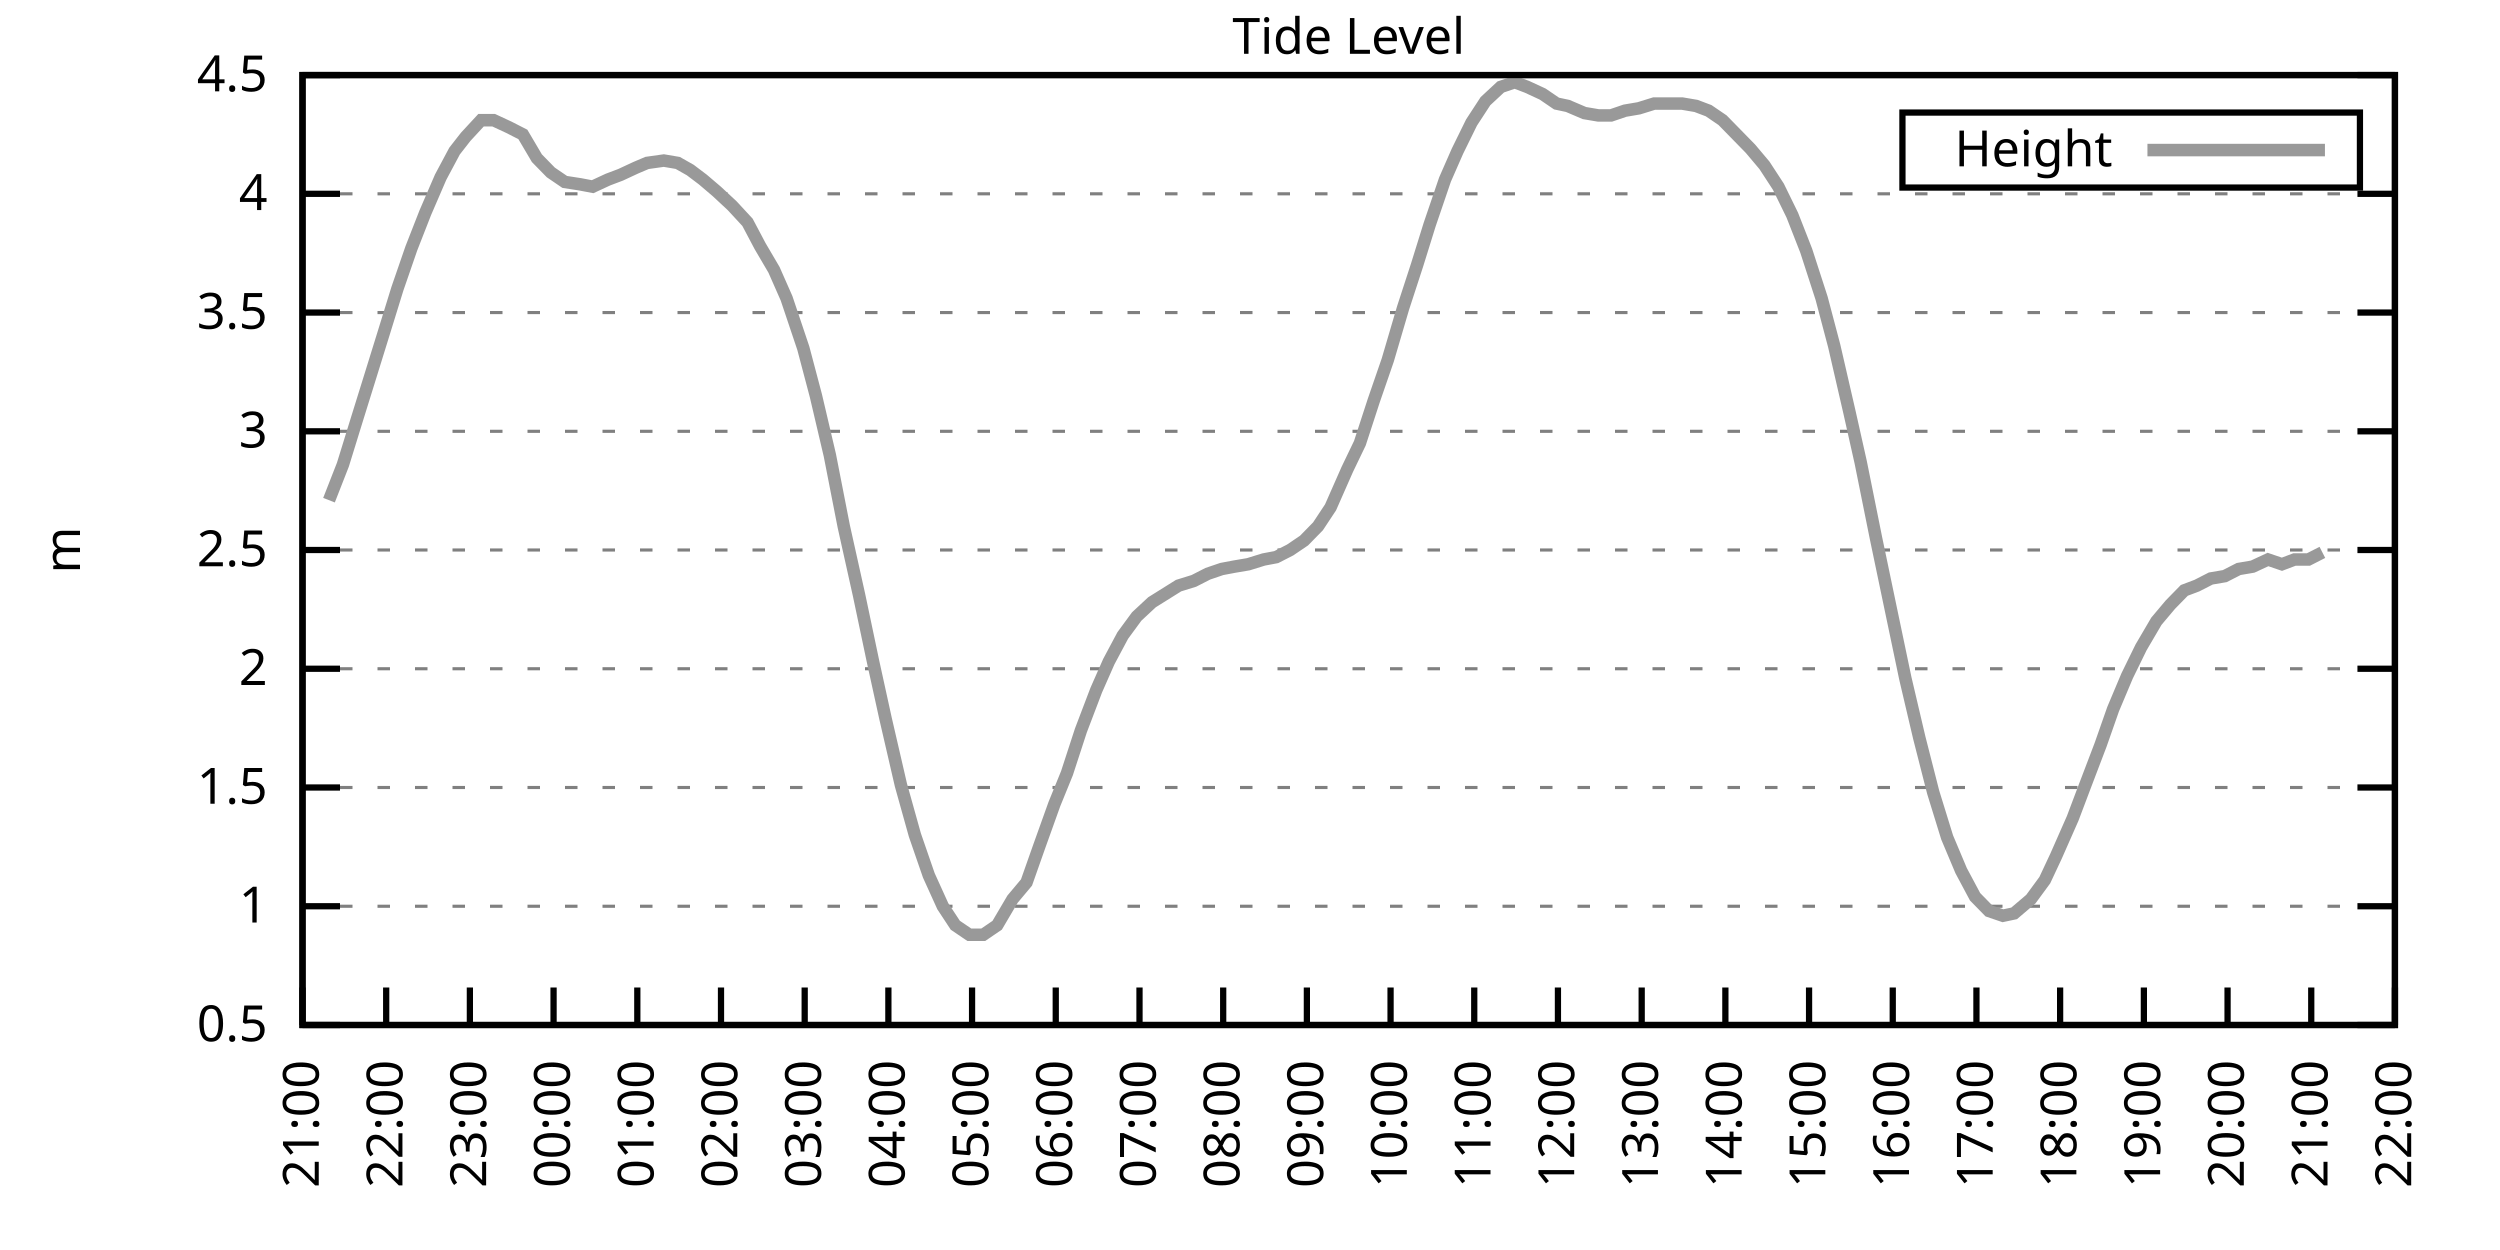
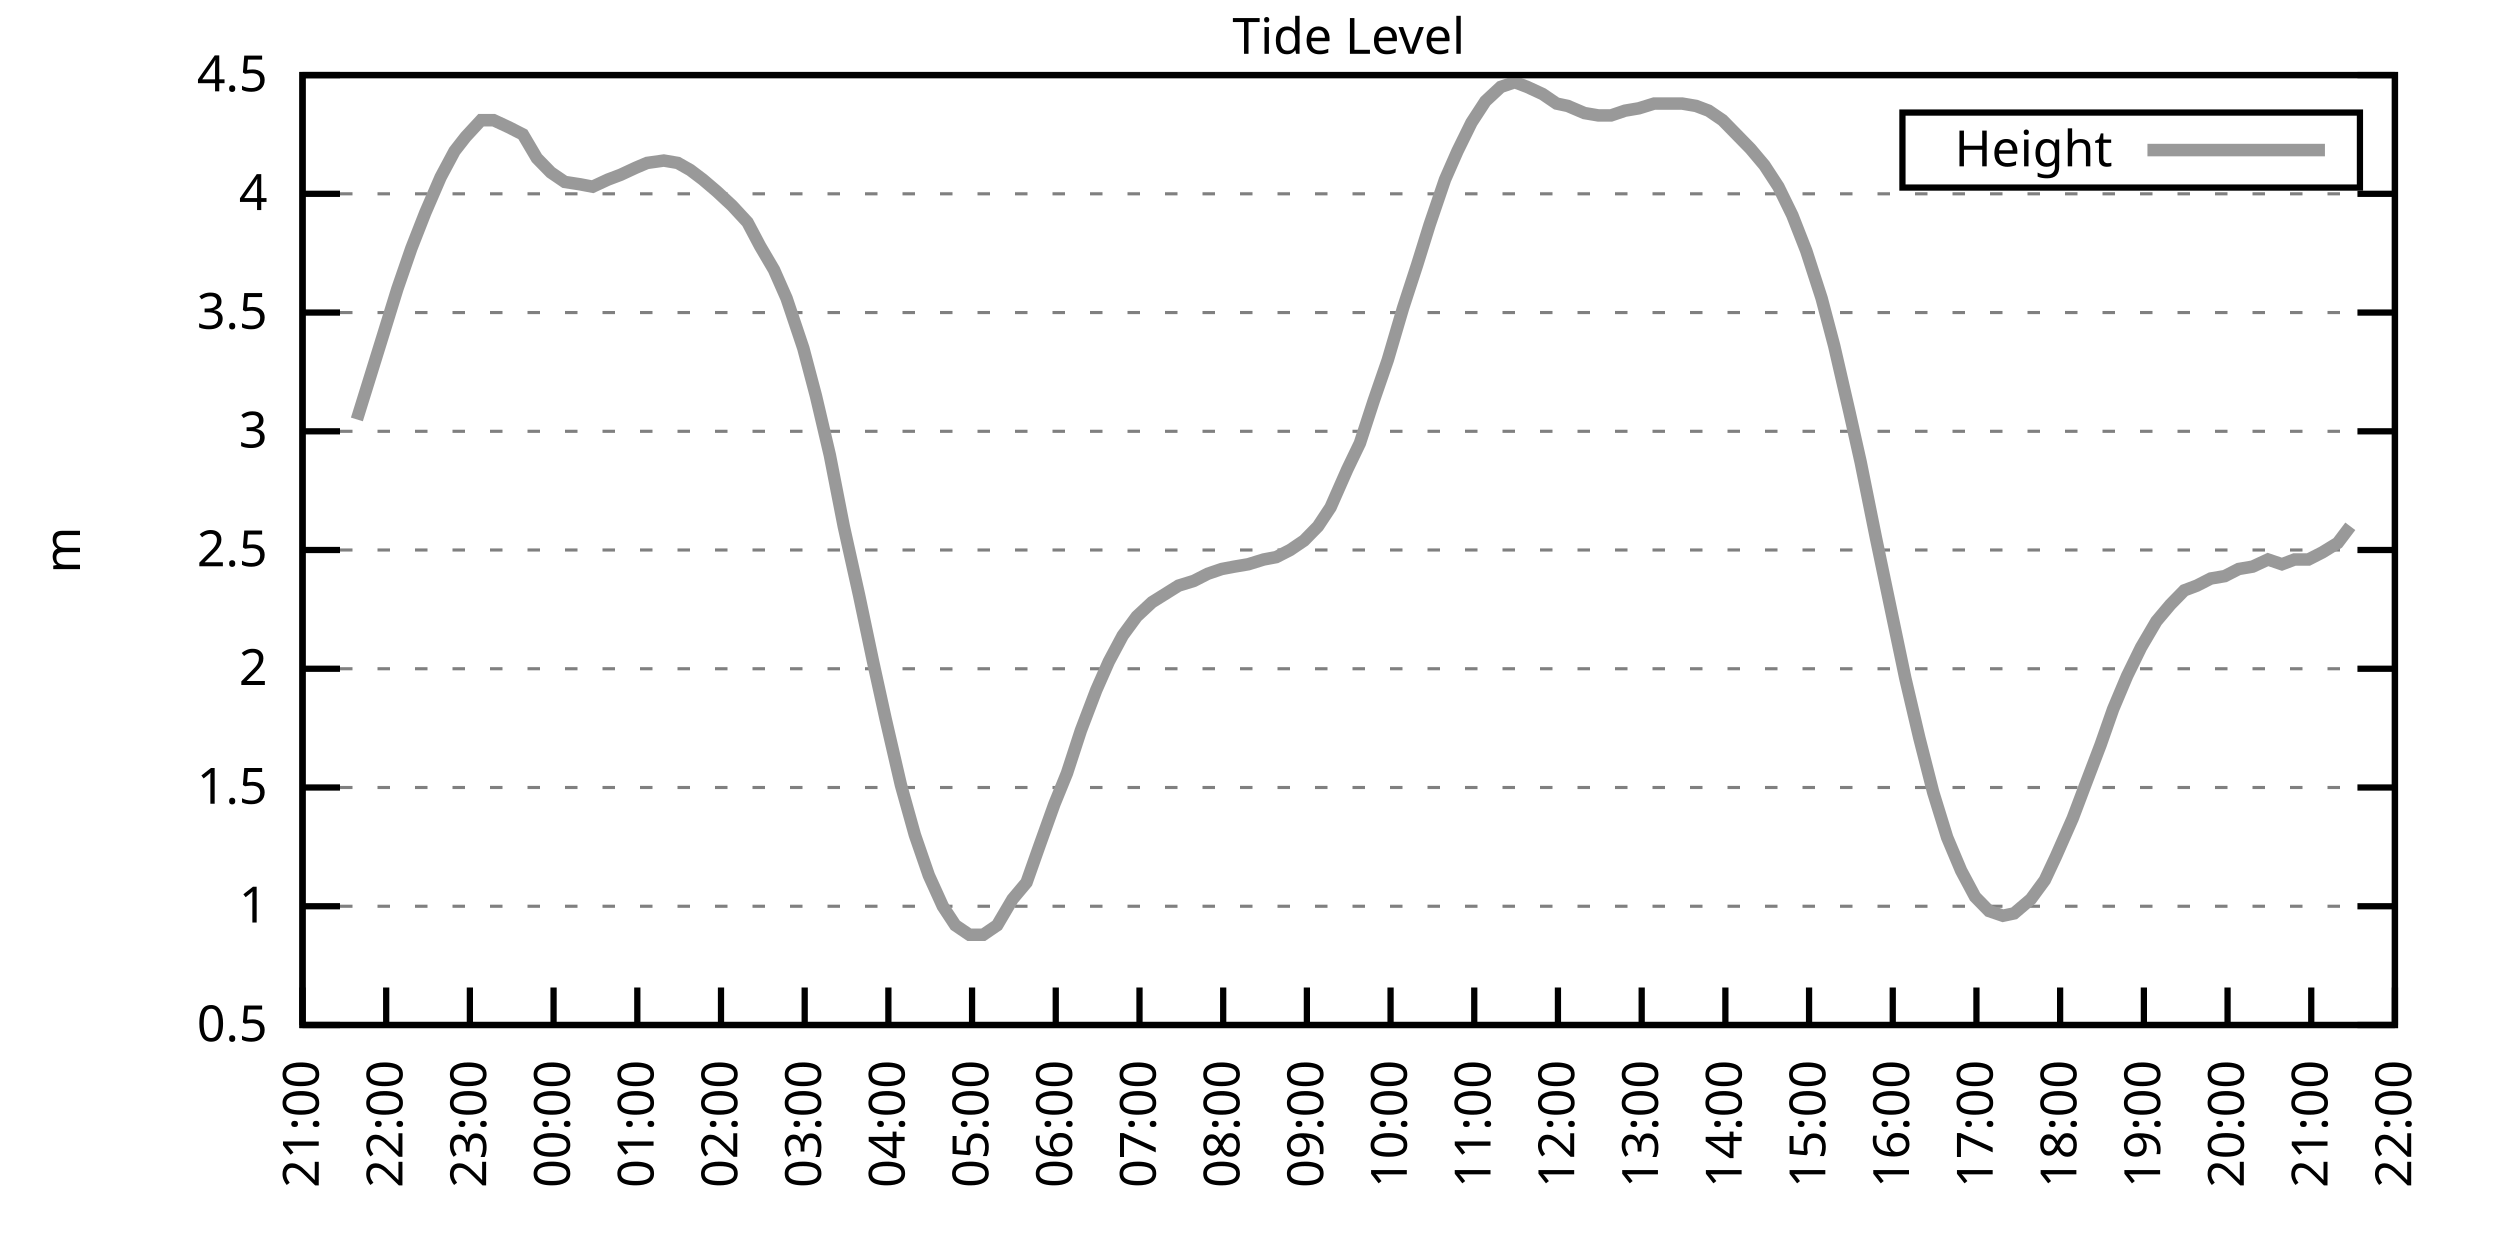
<svg xmlns="http://www.w3.org/2000/svg" xmlns:xlink="http://www.w3.org/1999/xlink" width="400" height="200" viewBox="0 0 400 200">
  <g id="gnuplot_canvas">
    <rect x="0" y="0" width="400" height="200" fill="none" />
    <defs>
      <circle id="gpDot" r="0.5" stroke-width="0.5" stroke="currentColor" />
      <path id="gpPt0" stroke-width="0.333" stroke="currentColor" d="M-1,0 h2 M0,-1 v2" />
      <path id="gpPt1" stroke-width="0.333" stroke="currentColor" d="M-1,-1 L1,1 M1,-1 L-1,1" />
      <path id="gpPt2" stroke-width="0.333" stroke="currentColor" d="M-1,0 L1,0 M0,-1 L0,1 M-1,-1 L1,1 M-1,1 L1,-1" />
      <rect id="gpPt3" stroke-width="0.333" stroke="currentColor" x="-1" y="-1" width="2" height="2" />
      <rect id="gpPt4" stroke-width="0.333" stroke="currentColor" fill="currentColor" x="-1" y="-1" width="2" height="2" />
      <circle id="gpPt5" stroke-width="0.333" stroke="currentColor" cx="0" cy="0" r="1" />
      <use xlink:href="#gpPt5" id="gpPt6" fill="currentColor" stroke="none" />
      <path id="gpPt7" stroke-width="0.333" stroke="currentColor" d="M0,-1.33 L-1.33,0.67 L1.33,0.67 z" />
      <use xlink:href="#gpPt7" id="gpPt8" fill="currentColor" stroke="none" />
      <use xlink:href="#gpPt7" id="gpPt9" stroke="currentColor" transform="rotate(180)" />
      <use xlink:href="#gpPt9" id="gpPt10" fill="currentColor" stroke="none" />
      <use xlink:href="#gpPt3" id="gpPt11" stroke="currentColor" transform="rotate(45)" />
      <use xlink:href="#gpPt11" id="gpPt12" fill="currentColor" stroke="none" />
      <path id="gpPt13" stroke-width="0.333" stroke="currentColor" d="M0,1.330 L1.265,0.411 L0.782,-1.067 L-0.782,-1.076 L-1.265,0.411 z" />
      <use xlink:href="#gpPt13" id="gpPt14" fill="currentColor" stroke="none" />
      <filter id="textbox" filterUnits="objectBoundingBox" x="0" y="0" height="1" width="1">
        <feFlood flood-color="white" flood-opacity="1" result="bgnd" />
        <feComposite in="SourceGraphic" in2="bgnd" operator="atop" />
      </filter>
      <filter id="greybox" filterUnits="objectBoundingBox" x="0" y="0" height="1" width="1">
        <feFlood flood-color="lightgrey" flood-opacity="1" result="grey" />
        <feComposite in="SourceGraphic" in2="grey" operator="atop" />
      </filter>
    </defs>
    <g fill="none" color="white" stroke="currentColor" stroke-width="1.00" stroke-linecap="butt" stroke-linejoin="miter">
</g>
    <g fill="none" color="black" stroke="currentColor" stroke-width="1.00" stroke-linecap="butt" stroke-linejoin="miter">
      <g stroke="none" shape-rendering="crispEdges">
        <polygon fill="rgb(255, 255, 255)" points="48.40,164.00 383.18,164.00 383.18,12.02 48.40,12.02 " />
      </g>
    </g>
    <g fill="none" color="black" stroke="currentColor" stroke-width="1.00" stroke-linecap="butt" stroke-linejoin="miter">
</g>
    <g fill="none" color="black" stroke="black" stroke-width="0.50" stroke-linecap="butt" stroke-linejoin="miter">
</g>
    <g fill="none" color="gray" stroke="currentColor" stroke-width="0.50" stroke-linecap="butt" stroke-linejoin="miter">
      <path stroke="gray" stroke-dasharray="2,4" class="gridline" d="M48.40,164.00 L383.19,164.00  " />
    </g>
    <g fill="none" color="gray" stroke="gray" stroke-width="1.00" stroke-linecap="butt" stroke-linejoin="miter">
</g>
    <g fill="none" color="black" stroke="currentColor" stroke-width="1.00" stroke-linecap="butt" stroke-linejoin="miter">
      <path stroke="black" d="M48.40,164.00 L54.40,164.00 M383.19,164.00 L377.19,164.00  " />
      <g transform="translate(42.80,166.60)" stroke="none" fill="black" font-family="Sans" font-size="8.00" text-anchor="end">
        <text>
          <tspan font-family="Sans"> 0.5</tspan>
        </text>
      </g>
    </g>
    <g fill="none" color="black" stroke="currentColor" stroke-width="1.00" stroke-linecap="butt" stroke-linejoin="miter">
</g>
    <g fill="none" color="black" stroke="black" stroke-width="0.50" stroke-linecap="butt" stroke-linejoin="miter">
</g>
    <g fill="none" color="gray" stroke="currentColor" stroke-width="0.50" stroke-linecap="butt" stroke-linejoin="miter">
      <path stroke="gray" stroke-dasharray="2,4" class="gridline" d="M48.40,145.00 L383.19,145.00  " />
    </g>
    <g fill="none" color="gray" stroke="gray" stroke-width="1.00" stroke-linecap="butt" stroke-linejoin="miter">
</g>
    <g fill="none" color="black" stroke="currentColor" stroke-width="1.00" stroke-linecap="butt" stroke-linejoin="miter">
      <path stroke="black" d="M48.40,145.00 L54.40,145.00 M383.19,145.00 L377.19,145.00  " />
      <g transform="translate(42.80,147.60)" stroke="none" fill="black" font-family="Sans" font-size="8.00" text-anchor="end">
        <text>
          <tspan font-family="Sans"> 1</tspan>
        </text>
      </g>
    </g>
    <g fill="none" color="black" stroke="currentColor" stroke-width="1.00" stroke-linecap="butt" stroke-linejoin="miter">
</g>
    <g fill="none" color="black" stroke="black" stroke-width="0.50" stroke-linecap="butt" stroke-linejoin="miter">
</g>
    <g fill="none" color="gray" stroke="currentColor" stroke-width="0.50" stroke-linecap="butt" stroke-linejoin="miter">
      <path stroke="gray" stroke-dasharray="2,4" class="gridline" d="M48.40,126.00 L383.19,126.00  " />
    </g>
    <g fill="none" color="gray" stroke="gray" stroke-width="1.00" stroke-linecap="butt" stroke-linejoin="miter">
</g>
    <g fill="none" color="black" stroke="currentColor" stroke-width="1.00" stroke-linecap="butt" stroke-linejoin="miter">
      <path stroke="black" d="M48.40,126.00 L54.40,126.00 M383.19,126.00 L377.19,126.00  " />
      <g transform="translate(42.80,128.60)" stroke="none" fill="black" font-family="Sans" font-size="8.00" text-anchor="end">
        <text>
          <tspan font-family="Sans"> 1.5</tspan>
        </text>
      </g>
    </g>
    <g fill="none" color="black" stroke="currentColor" stroke-width="1.00" stroke-linecap="butt" stroke-linejoin="miter">
</g>
    <g fill="none" color="black" stroke="black" stroke-width="0.50" stroke-linecap="butt" stroke-linejoin="miter">
</g>
    <g fill="none" color="gray" stroke="currentColor" stroke-width="0.50" stroke-linecap="butt" stroke-linejoin="miter">
      <path stroke="gray" stroke-dasharray="2,4" class="gridline" d="M48.40,107.00 L383.19,107.00  " />
    </g>
    <g fill="none" color="gray" stroke="gray" stroke-width="1.00" stroke-linecap="butt" stroke-linejoin="miter">
</g>
    <g fill="none" color="black" stroke="currentColor" stroke-width="1.00" stroke-linecap="butt" stroke-linejoin="miter">
      <path stroke="black" d="M48.40,107.00 L54.40,107.00 M383.19,107.00 L377.19,107.00  " />
      <g transform="translate(42.80,109.60)" stroke="none" fill="black" font-family="Sans" font-size="8.00" text-anchor="end">
        <text>
          <tspan font-family="Sans"> 2</tspan>
        </text>
      </g>
    </g>
    <g fill="none" color="black" stroke="currentColor" stroke-width="1.00" stroke-linecap="butt" stroke-linejoin="miter">
</g>
    <g fill="none" color="black" stroke="black" stroke-width="0.50" stroke-linecap="butt" stroke-linejoin="miter">
</g>
    <g fill="none" color="gray" stroke="currentColor" stroke-width="0.50" stroke-linecap="butt" stroke-linejoin="miter">
      <path stroke="gray" stroke-dasharray="2,4" class="gridline" d="M48.40,88.00 L383.19,88.00  " />
    </g>
    <g fill="none" color="gray" stroke="gray" stroke-width="1.00" stroke-linecap="butt" stroke-linejoin="miter">
</g>
    <g fill="none" color="black" stroke="currentColor" stroke-width="1.00" stroke-linecap="butt" stroke-linejoin="miter">
      <path stroke="black" d="M48.40,88.00 L54.40,88.00 M383.19,88.00 L377.19,88.00  " />
      <g transform="translate(42.80,90.60)" stroke="none" fill="black" font-family="Sans" font-size="8.00" text-anchor="end">
        <text>
          <tspan font-family="Sans"> 2.5</tspan>
        </text>
      </g>
    </g>
    <g fill="none" color="black" stroke="currentColor" stroke-width="1.00" stroke-linecap="butt" stroke-linejoin="miter">
</g>
    <g fill="none" color="black" stroke="black" stroke-width="0.50" stroke-linecap="butt" stroke-linejoin="miter">
</g>
    <g fill="none" color="gray" stroke="currentColor" stroke-width="0.50" stroke-linecap="butt" stroke-linejoin="miter">
      <path stroke="gray" stroke-dasharray="2,4" class="gridline" d="M48.40,69.01 L383.19,69.01  " />
    </g>
    <g fill="none" color="gray" stroke="gray" stroke-width="1.00" stroke-linecap="butt" stroke-linejoin="miter">
</g>
    <g fill="none" color="black" stroke="currentColor" stroke-width="1.00" stroke-linecap="butt" stroke-linejoin="miter">
      <path stroke="black" d="M48.40,69.01 L54.40,69.01 M383.19,69.01 L377.19,69.01  " />
      <g transform="translate(42.80,71.61)" stroke="none" fill="black" font-family="Sans" font-size="8.00" text-anchor="end">
        <text>
          <tspan font-family="Sans"> 3</tspan>
        </text>
      </g>
    </g>
    <g fill="none" color="black" stroke="currentColor" stroke-width="1.00" stroke-linecap="butt" stroke-linejoin="miter">
</g>
    <g fill="none" color="black" stroke="black" stroke-width="0.50" stroke-linecap="butt" stroke-linejoin="miter">
</g>
    <g fill="none" color="gray" stroke="currentColor" stroke-width="0.50" stroke-linecap="butt" stroke-linejoin="miter">
      <path stroke="gray" stroke-dasharray="2,4" class="gridline" d="M48.40,50.01 L383.19,50.01  " />
    </g>
    <g fill="none" color="gray" stroke="gray" stroke-width="1.00" stroke-linecap="butt" stroke-linejoin="miter">
</g>
    <g fill="none" color="black" stroke="currentColor" stroke-width="1.00" stroke-linecap="butt" stroke-linejoin="miter">
      <path stroke="black" d="M48.40,50.01 L54.40,50.01 M383.19,50.01 L377.19,50.01  " />
      <g transform="translate(42.80,52.61)" stroke="none" fill="black" font-family="Sans" font-size="8.00" text-anchor="end">
        <text>
          <tspan font-family="Sans"> 3.5</tspan>
        </text>
      </g>
    </g>
    <g fill="none" color="black" stroke="currentColor" stroke-width="1.00" stroke-linecap="butt" stroke-linejoin="miter">
</g>
    <g fill="none" color="black" stroke="black" stroke-width="0.50" stroke-linecap="butt" stroke-linejoin="miter">
</g>
    <g fill="none" color="gray" stroke="currentColor" stroke-width="0.50" stroke-linecap="butt" stroke-linejoin="miter">
      <path stroke="gray" stroke-dasharray="2,4" class="gridline" d="M48.40,31.01 L383.19,31.01  " />
    </g>
    <g fill="none" color="gray" stroke="gray" stroke-width="1.00" stroke-linecap="butt" stroke-linejoin="miter">
</g>
    <g fill="none" color="black" stroke="currentColor" stroke-width="1.00" stroke-linecap="butt" stroke-linejoin="miter">
      <path stroke="black" d="M48.40,31.01 L54.40,31.01 M383.19,31.01 L377.19,31.01  " />
      <g transform="translate(42.80,33.61)" stroke="none" fill="black" font-family="Sans" font-size="8.00" text-anchor="end">
        <text>
          <tspan font-family="Sans"> 4</tspan>
        </text>
      </g>
    </g>
    <g fill="none" color="black" stroke="currentColor" stroke-width="1.00" stroke-linecap="butt" stroke-linejoin="miter">
</g>
    <g fill="none" color="black" stroke="black" stroke-width="0.50" stroke-linecap="butt" stroke-linejoin="miter">
</g>
    <g fill="none" color="gray" stroke="currentColor" stroke-width="0.50" stroke-linecap="butt" stroke-linejoin="miter">
      <path stroke="gray" stroke-dasharray="2,4" class="gridline" d="M48.40,12.01 L383.19,12.01  " />
    </g>
    <g fill="none" color="gray" stroke="gray" stroke-width="1.00" stroke-linecap="butt" stroke-linejoin="miter">
</g>
    <g fill="none" color="black" stroke="currentColor" stroke-width="1.00" stroke-linecap="butt" stroke-linejoin="miter">
      <path stroke="black" d="M48.40,12.01 L54.40,12.01 M383.19,12.01 L377.19,12.01  " />
      <g transform="translate(42.80,14.61)" stroke="none" fill="black" font-family="Sans" font-size="8.00" text-anchor="end">
        <text>
          <tspan font-family="Sans"> 4.5</tspan>
        </text>
      </g>
    </g>
    <g fill="none" color="black" stroke="currentColor" stroke-width="1.00" stroke-linecap="butt" stroke-linejoin="miter">
      <path stroke="black" d="M48.40,164.00 L48.40,158.00  " />
      <g transform="translate(51.00,169.60) rotate(270.00)" stroke="none" fill="black" font-family="Sans" font-size="8.00" text-anchor="end">
        <text>
          <tspan font-family="Sans">21:00</tspan>
        </text>
      </g>
    </g>
    <g fill="none" color="black" stroke="currentColor" stroke-width="1.00" stroke-linecap="butt" stroke-linejoin="miter">
      <path stroke="black" d="M61.79,164.00 L61.79,158.00  " />
      <g transform="translate(64.39,169.60) rotate(270.00)" stroke="none" fill="black" font-family="Sans" font-size="8.00" text-anchor="end">
        <text>
          <tspan font-family="Sans">22:00</tspan>
        </text>
      </g>
    </g>
    <g fill="none" color="black" stroke="currentColor" stroke-width="1.00" stroke-linecap="butt" stroke-linejoin="miter">
      <path stroke="black" d="M75.18,164.00 L75.18,158.00  " />
      <g transform="translate(77.78,169.60) rotate(270.00)" stroke="none" fill="black" font-family="Sans" font-size="8.00" text-anchor="end">
        <text>
          <tspan font-family="Sans">23:00</tspan>
        </text>
      </g>
    </g>
    <g fill="none" color="black" stroke="currentColor" stroke-width="1.00" stroke-linecap="butt" stroke-linejoin="miter">
      <path stroke="black" d="M88.57,164.00 L88.57,158.00  " />
      <g transform="translate(91.17,169.60) rotate(270.00)" stroke="none" fill="black" font-family="Sans" font-size="8.00" text-anchor="end">
        <text>
          <tspan font-family="Sans">00:00</tspan>
        </text>
      </g>
    </g>
    <g fill="none" color="black" stroke="currentColor" stroke-width="1.00" stroke-linecap="butt" stroke-linejoin="miter">
      <path stroke="black" d="M101.97,164.00 L101.97,158.00  " />
      <g transform="translate(104.57,169.60) rotate(270.00)" stroke="none" fill="black" font-family="Sans" font-size="8.00" text-anchor="end">
        <text>
          <tspan font-family="Sans">01:00</tspan>
        </text>
      </g>
    </g>
    <g fill="none" color="black" stroke="currentColor" stroke-width="1.00" stroke-linecap="butt" stroke-linejoin="miter">
      <path stroke="black" d="M115.36,164.00 L115.36,158.00  " />
      <g transform="translate(117.96,169.60) rotate(270.00)" stroke="none" fill="black" font-family="Sans" font-size="8.00" text-anchor="end">
        <text>
          <tspan font-family="Sans">02:00</tspan>
        </text>
      </g>
    </g>
    <g fill="none" color="black" stroke="currentColor" stroke-width="1.00" stroke-linecap="butt" stroke-linejoin="miter">
      <path stroke="black" d="M128.75,164.00 L128.75,158.00  " />
      <g transform="translate(131.35,169.60) rotate(270.00)" stroke="none" fill="black" font-family="Sans" font-size="8.00" text-anchor="end">
        <text>
          <tspan font-family="Sans">03:00</tspan>
        </text>
      </g>
    </g>
    <g fill="none" color="black" stroke="currentColor" stroke-width="1.00" stroke-linecap="butt" stroke-linejoin="miter">
      <path stroke="black" d="M142.14,164.00 L142.14,158.00  " />
      <g transform="translate(144.74,169.60) rotate(270.00)" stroke="none" fill="black" font-family="Sans" font-size="8.00" text-anchor="end">
        <text>
          <tspan font-family="Sans">04:00</tspan>
        </text>
      </g>
    </g>
    <g fill="none" color="black" stroke="currentColor" stroke-width="1.00" stroke-linecap="butt" stroke-linejoin="miter">
      <path stroke="black" d="M155.53,164.00 L155.53,158.00  " />
      <g transform="translate(158.13,169.60) rotate(270.00)" stroke="none" fill="black" font-family="Sans" font-size="8.00" text-anchor="end">
        <text>
          <tspan font-family="Sans">05:00</tspan>
        </text>
      </g>
    </g>
    <g fill="none" color="black" stroke="currentColor" stroke-width="1.00" stroke-linecap="butt" stroke-linejoin="miter">
      <path stroke="black" d="M168.92,164.00 L168.92,158.00  " />
      <g transform="translate(171.52,169.60) rotate(270.00)" stroke="none" fill="black" font-family="Sans" font-size="8.00" text-anchor="end">
        <text>
          <tspan font-family="Sans">06:00</tspan>
        </text>
      </g>
    </g>
    <g fill="none" color="black" stroke="currentColor" stroke-width="1.00" stroke-linecap="butt" stroke-linejoin="miter">
      <path stroke="black" d="M182.32,164.00 L182.32,158.00  " />
      <g transform="translate(184.92,169.60) rotate(270.00)" stroke="none" fill="black" font-family="Sans" font-size="8.00" text-anchor="end">
        <text>
          <tspan font-family="Sans">07:00</tspan>
        </text>
      </g>
    </g>
    <g fill="none" color="black" stroke="currentColor" stroke-width="1.00" stroke-linecap="butt" stroke-linejoin="miter">
      <path stroke="black" d="M195.71,164.00 L195.71,158.00  " />
      <g transform="translate(198.31,169.60) rotate(270.00)" stroke="none" fill="black" font-family="Sans" font-size="8.00" text-anchor="end">
        <text>
          <tspan font-family="Sans">08:00</tspan>
        </text>
      </g>
    </g>
    <g fill="none" color="black" stroke="currentColor" stroke-width="1.00" stroke-linecap="butt" stroke-linejoin="miter">
      <path stroke="black" d="M209.10,164.00 L209.10,158.00  " />
      <g transform="translate(211.70,169.60) rotate(270.00)" stroke="none" fill="black" font-family="Sans" font-size="8.00" text-anchor="end">
        <text>
          <tspan font-family="Sans">09:00</tspan>
        </text>
      </g>
    </g>
    <g fill="none" color="black" stroke="currentColor" stroke-width="1.00" stroke-linecap="butt" stroke-linejoin="miter">
      <path stroke="black" d="M222.49,164.00 L222.49,158.00  " />
      <g transform="translate(225.09,169.60) rotate(270.00)" stroke="none" fill="black" font-family="Sans" font-size="8.00" text-anchor="end">
        <text>
          <tspan font-family="Sans">10:00</tspan>
        </text>
      </g>
    </g>
    <g fill="none" color="black" stroke="currentColor" stroke-width="1.00" stroke-linecap="butt" stroke-linejoin="miter">
      <path stroke="black" d="M235.88,164.00 L235.88,158.00  " />
      <g transform="translate(238.48,169.60) rotate(270.00)" stroke="none" fill="black" font-family="Sans" font-size="8.00" text-anchor="end">
        <text>
          <tspan font-family="Sans">11:00</tspan>
        </text>
      </g>
    </g>
    <g fill="none" color="black" stroke="currentColor" stroke-width="1.00" stroke-linecap="butt" stroke-linejoin="miter">
      <path stroke="black" d="M249.27,164.00 L249.27,158.00  " />
      <g transform="translate(251.87,169.60) rotate(270.00)" stroke="none" fill="black" font-family="Sans" font-size="8.00" text-anchor="end">
        <text>
          <tspan font-family="Sans">12:00</tspan>
        </text>
      </g>
    </g>
    <g fill="none" color="black" stroke="currentColor" stroke-width="1.00" stroke-linecap="butt" stroke-linejoin="miter">
      <path stroke="black" d="M262.67,164.00 L262.67,158.00  " />
      <g transform="translate(265.27,169.60) rotate(270.00)" stroke="none" fill="black" font-family="Sans" font-size="8.00" text-anchor="end">
        <text>
          <tspan font-family="Sans">13:00</tspan>
        </text>
      </g>
    </g>
    <g fill="none" color="black" stroke="currentColor" stroke-width="1.00" stroke-linecap="butt" stroke-linejoin="miter">
      <path stroke="black" d="M276.06,164.00 L276.06,158.00  " />
      <g transform="translate(278.66,169.60) rotate(270.00)" stroke="none" fill="black" font-family="Sans" font-size="8.00" text-anchor="end">
        <text>
          <tspan font-family="Sans">14:00</tspan>
        </text>
      </g>
    </g>
    <g fill="none" color="black" stroke="currentColor" stroke-width="1.00" stroke-linecap="butt" stroke-linejoin="miter">
      <path stroke="black" d="M289.45,164.00 L289.45,158.00  " />
      <g transform="translate(292.05,169.60) rotate(270.00)" stroke="none" fill="black" font-family="Sans" font-size="8.00" text-anchor="end">
        <text>
          <tspan font-family="Sans">15:00</tspan>
        </text>
      </g>
    </g>
    <g fill="none" color="black" stroke="currentColor" stroke-width="1.00" stroke-linecap="butt" stroke-linejoin="miter">
      <path stroke="black" d="M302.84,164.00 L302.84,158.00  " />
      <g transform="translate(305.44,169.60) rotate(270.00)" stroke="none" fill="black" font-family="Sans" font-size="8.00" text-anchor="end">
        <text>
          <tspan font-family="Sans">16:00</tspan>
        </text>
      </g>
    </g>
    <g fill="none" color="black" stroke="currentColor" stroke-width="1.00" stroke-linecap="butt" stroke-linejoin="miter">
      <path stroke="black" d="M316.23,164.00 L316.23,158.00  " />
      <g transform="translate(318.83,169.60) rotate(270.00)" stroke="none" fill="black" font-family="Sans" font-size="8.00" text-anchor="end">
        <text>
          <tspan font-family="Sans">17:00</tspan>
        </text>
      </g>
    </g>
    <g fill="none" color="black" stroke="currentColor" stroke-width="1.00" stroke-linecap="butt" stroke-linejoin="miter">
      <path stroke="black" d="M329.62,164.00 L329.62,158.00  " />
      <g transform="translate(332.22,169.60) rotate(270.00)" stroke="none" fill="black" font-family="Sans" font-size="8.00" text-anchor="end">
        <text>
          <tspan font-family="Sans">18:00</tspan>
        </text>
      </g>
    </g>
    <g fill="none" color="black" stroke="currentColor" stroke-width="1.00" stroke-linecap="butt" stroke-linejoin="miter">
      <path stroke="black" d="M343.02,164.00 L343.02,158.00  " />
      <g transform="translate(345.62,169.60) rotate(270.00)" stroke="none" fill="black" font-family="Sans" font-size="8.00" text-anchor="end">
        <text>
          <tspan font-family="Sans">19:00</tspan>
        </text>
      </g>
    </g>
    <g fill="none" color="black" stroke="currentColor" stroke-width="1.00" stroke-linecap="butt" stroke-linejoin="miter">
      <path stroke="black" d="M356.41,164.00 L356.41,158.00  " />
      <g transform="translate(359.01,169.60) rotate(270.00)" stroke="none" fill="black" font-family="Sans" font-size="8.00" text-anchor="end">
        <text>
          <tspan font-family="Sans">20:00</tspan>
        </text>
      </g>
    </g>
    <g fill="none" color="black" stroke="currentColor" stroke-width="1.00" stroke-linecap="butt" stroke-linejoin="miter">
      <path stroke="black" d="M369.80,164.00 L369.80,158.00  " />
      <g transform="translate(372.40,169.60) rotate(270.00)" stroke="none" fill="black" font-family="Sans" font-size="8.00" text-anchor="end">
        <text>
          <tspan font-family="Sans">21:00</tspan>
        </text>
      </g>
    </g>
    <g fill="none" color="black" stroke="currentColor" stroke-width="1.00" stroke-linecap="butt" stroke-linejoin="miter">
      <path stroke="black" d="M383.19,164.00 L383.19,158.00  " />
      <g transform="translate(385.79,169.60) rotate(270.00)" stroke="none" fill="black" font-family="Sans" font-size="8.00" text-anchor="end">
        <text>
          <tspan font-family="Sans">22:00</tspan>
        </text>
      </g>
    </g>
    <g fill="none" color="black" stroke="currentColor" stroke-width="1.00" stroke-linecap="butt" stroke-linejoin="miter">
</g>
    <g fill="none" color="black" stroke="currentColor" stroke-width="1.00" stroke-linecap="butt" stroke-linejoin="miter">
      <path stroke="black" d="M48.40,12.01 L48.40,164.00 L383.19,164.00 L383.19,12.01 L48.40,12.01 Z  " />
    </g>
    <g fill="none" color="black" stroke="currentColor" stroke-width="1.00" stroke-linecap="butt" stroke-linejoin="miter">
</g>
    <g fill="none" color="black" stroke="currentColor" stroke-width="1.00" stroke-linecap="butt" stroke-linejoin="miter">
      <path stroke="black" d="M304.39,30.01 L304.39,18.01 L377.59,18.01 L377.59,30.01 L304.39,30.01 Z  " />
    </g>
    <g id="Tide_level_plot_1">
      <g fill="none" color="white" stroke="black" stroke-width="2.00" stroke-linecap="butt" stroke-linejoin="miter">
</g>
      <g fill="none" color="black" stroke="currentColor" stroke-width="2.00" stroke-linecap="butt" stroke-linejoin="miter">
        <g transform="translate(337.99,26.61)" stroke="none" fill="black" font-family="Sans" font-size="8.00" text-anchor="end">
          <text>
            <tspan font-family="Sans">Height</tspan>
          </text>
        </g>
      </g>
      <g fill="none" color="black" stroke="currentColor" stroke-width="2.00" stroke-linecap="butt" stroke-linejoin="miter">
-         <path stroke="rgb(153, 153, 153)" d="M343.59,24.01 L371.99,24.01 M52.64,80.03 L54.87,74.33 L57.10,67.11 L59.11,60.65 L61.35,53.43 L63.58,46.21   L65.81,39.75 L68.04,34.05 L70.50,28.35 L72.73,24.17 L74.51,21.89 L76.97,19.23 L78.98,19.23 L81.43,20.37   L83.66,21.51 L85.90,25.31 L88.13,27.59 L90.36,29.11 L92.82,29.49 L94.82,29.87 L97.28,28.73 L99.29,27.97   L101.74,26.83 L103.53,26.07 L106.21,25.69 L108.44,26.07 L110.45,27.21 L112.46,28.73 L114.69,30.63 L117.14,32.91   L119.60,35.57 L121.61,39.37 L123.84,43.17 L125.85,47.73 L128.53,55.71 L130.54,63.31 L132.77,72.81 L135.00,84.21   L137.45,95.22 L139.69,105.86 L141.69,114.98 L144.15,125.62 L146.38,133.60 L148.61,140.06 L150.85,145.00 L152.85,148.04   L155.09,149.56 L157.32,149.56 L159.55,148.04 L162.01,143.86 L164.24,141.20 L166.25,135.50 L168.70,128.66 L170.71,123.72   L172.94,116.88 L175.40,110.42 L177.41,105.86 L179.64,101.68 L181.87,98.64 L184.32,96.36 L188.57,93.70 L191.02,92.94   L193.25,91.80 L195.48,91.04 L197.49,90.66 L199.73,90.28 L202.18,89.52 L204.19,89.14 L206.42,88.00 L208.65,86.49   L210.88,84.21 L212.89,81.17 L215.57,75.09 L217.58,70.91 L219.81,64.07 L222.04,57.61 L224.50,49.25 L226.73,42.41   L228.74,35.95 L231.20,28.73 L233.20,24.17 L235.44,19.61 L237.67,16.19 L240.12,13.91 L242.36,13.15 L244.36,13.91   L246.82,15.05 L249.05,16.57 L250.84,16.95 L253.51,18.09 L255.75,18.47 L257.76,18.47 L259.99,17.71 L262.22,17.33   L264.67,16.57 L266.68,16.57 L269.14,16.57 L271.37,16.95 L273.38,17.71 L275.61,19.23 L277.84,21.51 L280.07,23.79   L282.31,26.45 L284.54,29.87 L286.77,34.43 L289.00,40.13 L291.46,47.73 L293.47,55.33 L295.92,65.97 L297.71,73.95   L300.16,86.11 L302.62,97.88 L304.85,108.52 L307.08,118.02 L309.31,126.76 L311.54,133.98 L313.78,139.30 L316.01,143.48   L318.24,145.76 L320.47,146.52 L322.26,146.14 L324.94,143.86 L327.17,140.82 L328.95,137.02 L331.63,130.94 L333.64,125.62   L336.10,119.16 L338.10,113.46 L340.34,108.14 L342.57,103.58 L345.02,99.40 L347.26,96.74 L349.49,94.46 L351.50,93.70   L353.73,92.56 L355.96,92.18 L358.19,91.04 L360.42,90.66 L362.88,89.52 L365.11,90.28 L367.12,89.52 L369.35,89.52   L371.58,88.38  " />
+         <path stroke="rgb(153, 153, 153)" d="M343.59,24.01 L371.99,24.01 M57.10,67.11 L59.11,60.65 L61.35,53.43 L63.58,46.21 L65.81,39.75 L68.04,34.05   L70.50,28.35 L72.73,24.17 L74.51,21.89 L76.97,19.23 L78.98,19.23 L81.43,20.37 L83.66,21.51 L85.90,25.31   L88.13,27.59 L90.36,29.11 L92.82,29.49 L94.82,29.87 L97.28,28.73 L99.29,27.97 L101.74,26.83 L103.53,26.07   L106.21,25.69 L108.44,26.07 L110.45,27.21 L112.46,28.73 L114.69,30.63 L117.14,32.91 L119.60,35.57 L121.61,39.37   L123.84,43.17 L125.85,47.73 L128.53,55.71 L130.54,63.31 L132.77,72.81 L135.00,84.21 L137.45,95.22 L139.69,105.86   L141.69,114.98 L144.15,125.62 L146.38,133.60 L148.61,140.06 L150.85,145.00 L152.85,148.04 L155.09,149.56 L157.32,149.56   L159.55,148.04 L162.01,143.86 L164.24,141.20 L166.25,135.50 L168.70,128.66 L170.71,123.72 L172.94,116.88 L175.40,110.42   L177.41,105.86 L179.64,101.68 L181.87,98.64 L184.32,96.36 L188.57,93.70 L191.02,92.94 L193.25,91.80 L195.48,91.04   L197.49,90.66 L199.73,90.28 L202.18,89.52 L204.19,89.14 L206.42,88.00 L208.65,86.49 L210.88,84.21 L212.89,81.17   L215.57,75.09 L217.58,70.91 L219.81,64.07 L222.04,57.61 L224.50,49.25 L226.73,42.41 L228.74,35.95 L231.20,28.73   L233.20,24.17 L235.44,19.61 L237.67,16.19 L240.12,13.91 L242.36,13.15 L244.36,13.91 L246.82,15.05 L249.05,16.57   L250.84,16.95 L253.51,18.09 L255.75,18.47 L257.76,18.47 L259.99,17.71 L262.22,17.33 L264.67,16.57 L266.68,16.57   L269.14,16.57 L271.37,16.95 L273.38,17.71 L275.61,19.23 L277.84,21.51 L280.07,23.79 L282.31,26.45 L284.54,29.87   L286.77,34.43 L289.00,40.13 L291.46,47.73 L293.47,55.33 L295.92,65.97 L297.71,73.95 L300.16,86.11 L302.62,97.88   L304.85,108.52 L307.08,118.02 L309.31,126.76 L311.54,133.98 L313.78,139.30 L316.01,143.48 L318.24,145.76 L320.47,146.52   L322.26,146.14 L324.94,143.86 L327.17,140.82 L328.95,137.02 L331.63,130.94 L333.64,125.62 L336.10,119.16 L338.10,113.46   L340.34,108.14 L342.57,103.58 L345.02,99.40 L347.26,96.74 L349.49,94.46 L351.50,93.70 L353.73,92.56 L355.96,92.18   L358.19,91.04 L360.42,90.66 L362.88,89.52 L365.11,90.28 L367.12,89.52 L369.35,89.52 L371.58,88.38 L374.04,86.87   L376.05,84.21  " />
      </g>
    </g>
    <g fill="none" color="black" stroke="currentColor" stroke-width="2.00" stroke-linecap="butt" stroke-linejoin="miter">
</g>
    <g fill="none" color="black" stroke="black" stroke-width="1.00" stroke-linecap="butt" stroke-linejoin="miter">
</g>
    <g fill="none" color="black" stroke="currentColor" stroke-width="1.00" stroke-linecap="butt" stroke-linejoin="miter">
      <path stroke="black" d="M48.40,12.01 L48.40,164.00 L383.19,164.00 L383.19,12.01 L48.40,12.01 Z  " />
      <g transform="translate(12.80,88.01) rotate(270.00)" stroke="none" fill="black" font-family="Sans" font-size="8.00" text-anchor="middle">
        <text>
          <tspan font-family="Sans">m</tspan>
        </text>
      </g>
    </g>
    <g fill="none" color="black" stroke="currentColor" stroke-width="1.00" stroke-linecap="butt" stroke-linejoin="miter">
</g>
    <g fill="none" color="black" stroke="currentColor" stroke-width="1.00" stroke-linecap="butt" stroke-linejoin="miter">
      <g transform="translate(215.79,8.61)" stroke="none" fill="black" font-family="Sans" font-size="8.00" text-anchor="middle">
        <text>
          <tspan font-family="Sans">Tide Level</tspan>
        </text>
      </g>
    </g>
    <g fill="none" color="black" stroke="currentColor" stroke-width="1.00" stroke-linecap="butt" stroke-linejoin="miter">
</g>
  </g>
</svg>
